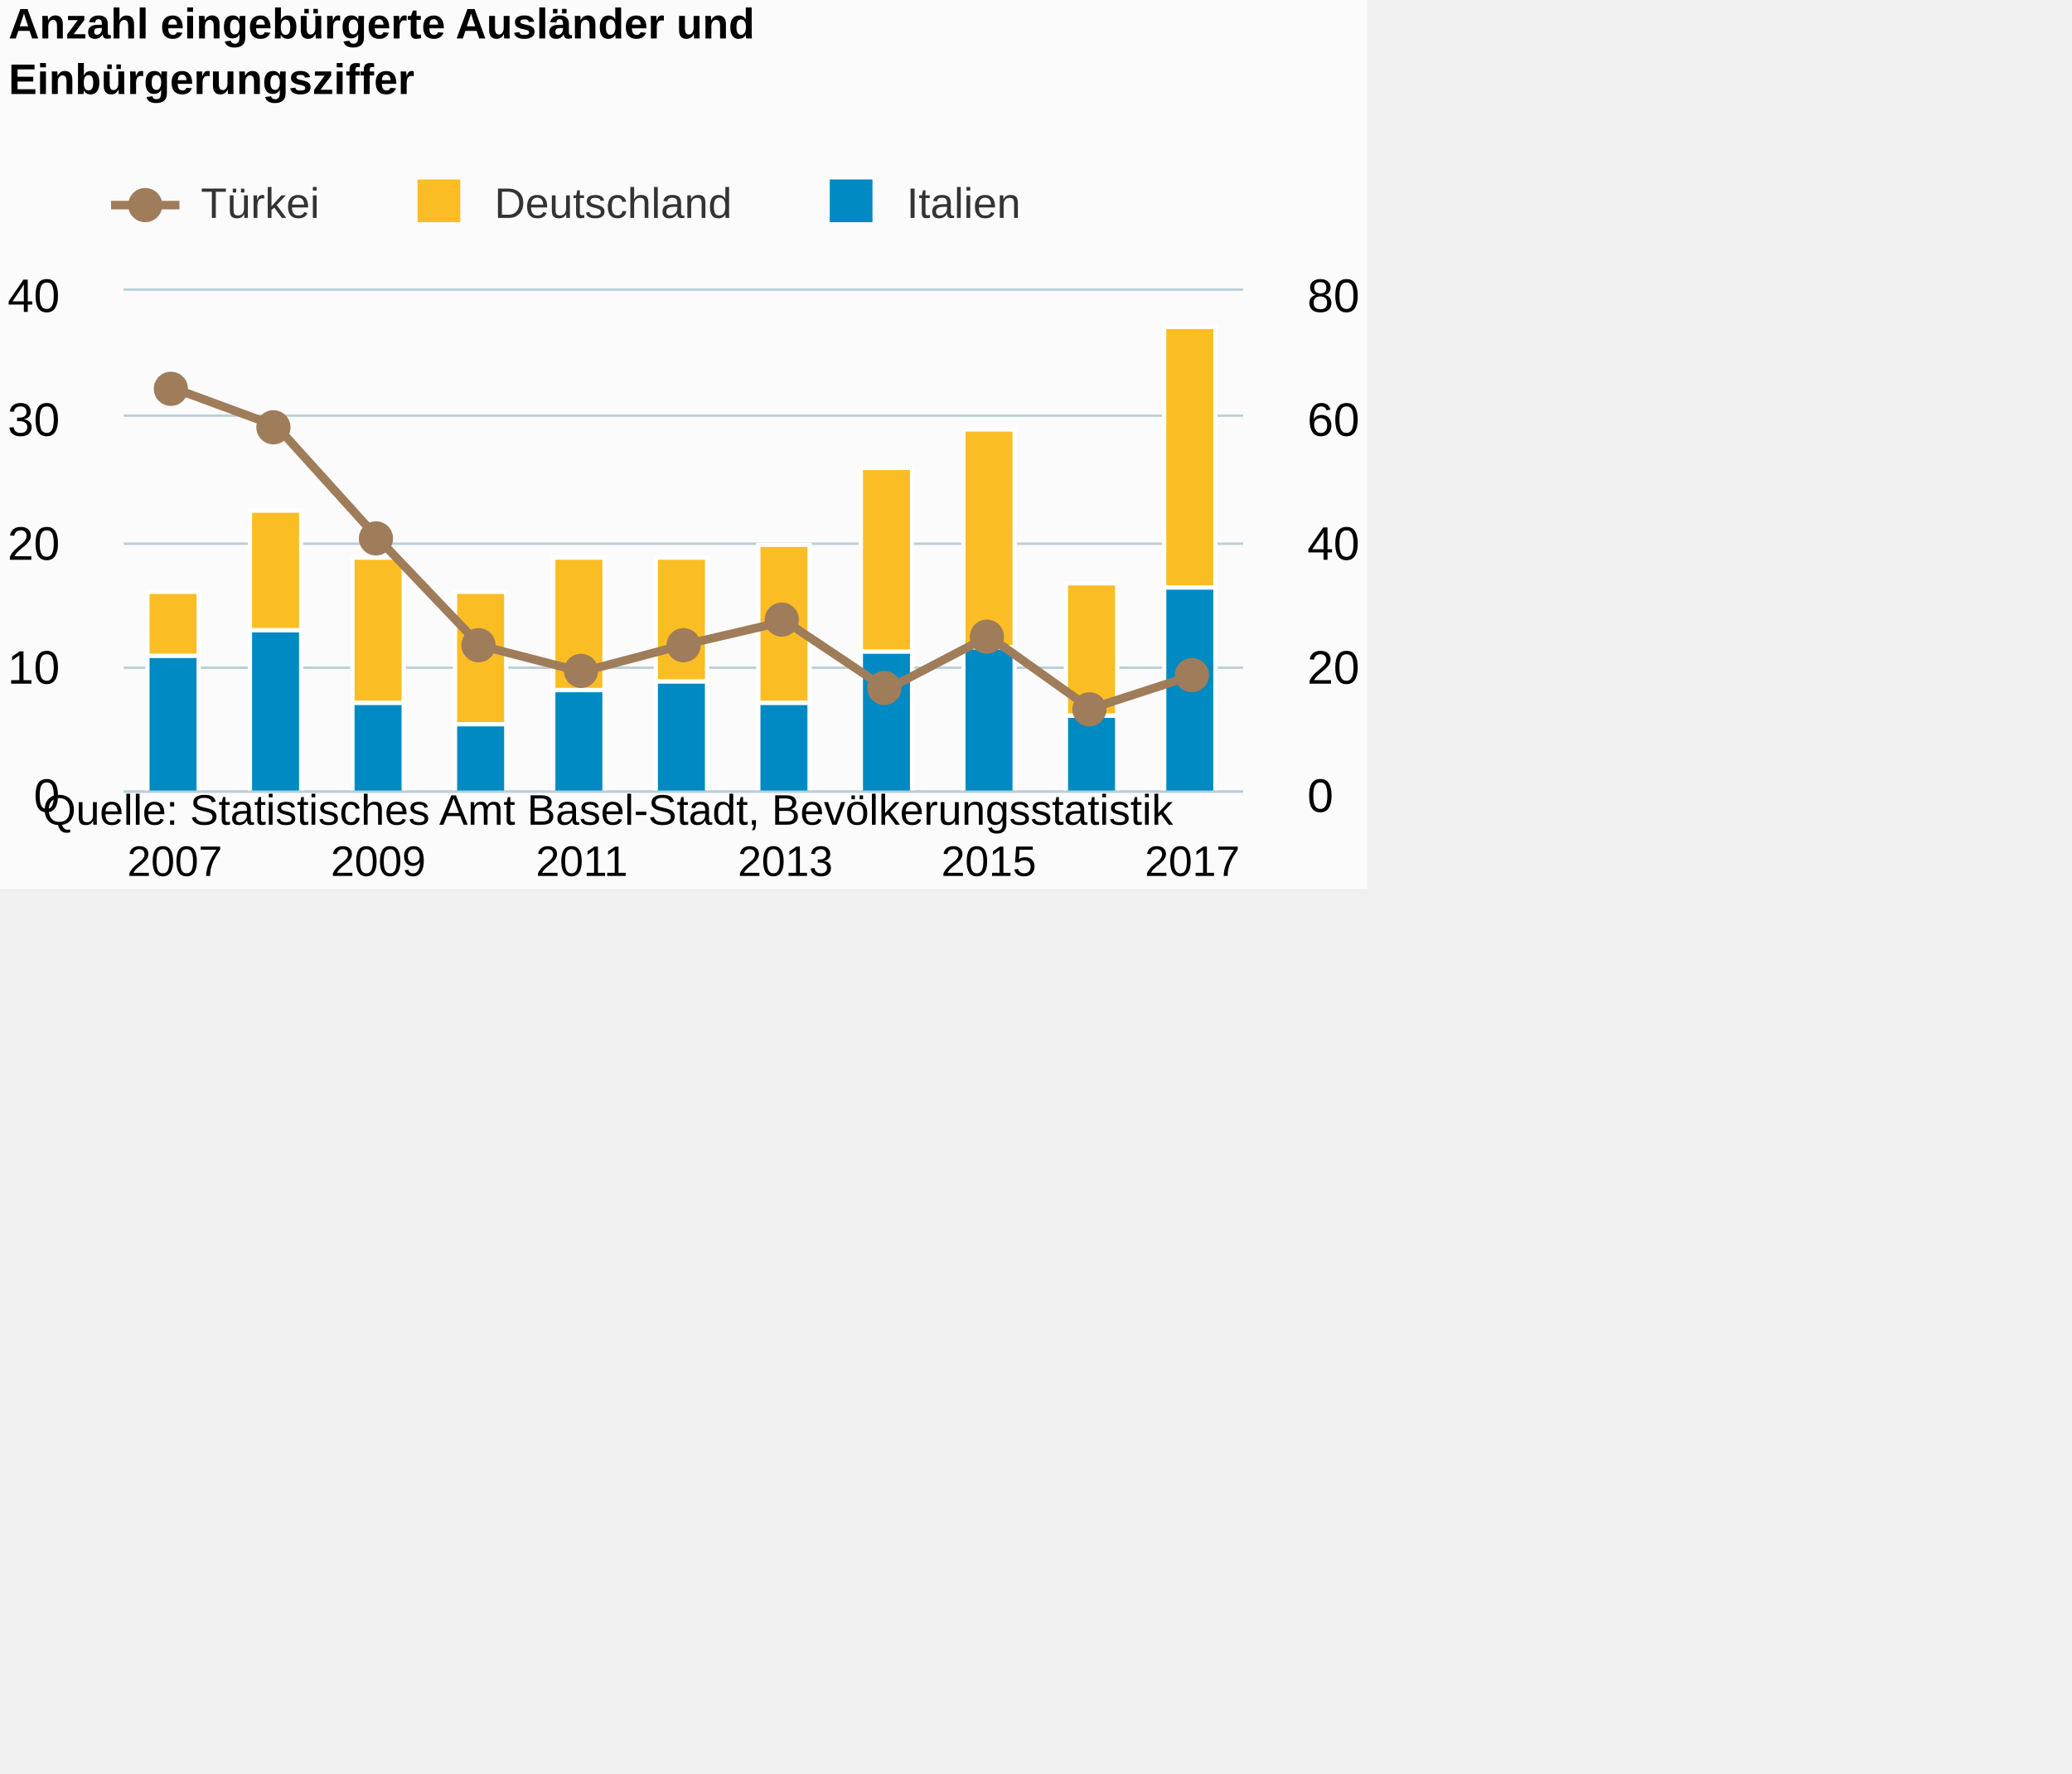
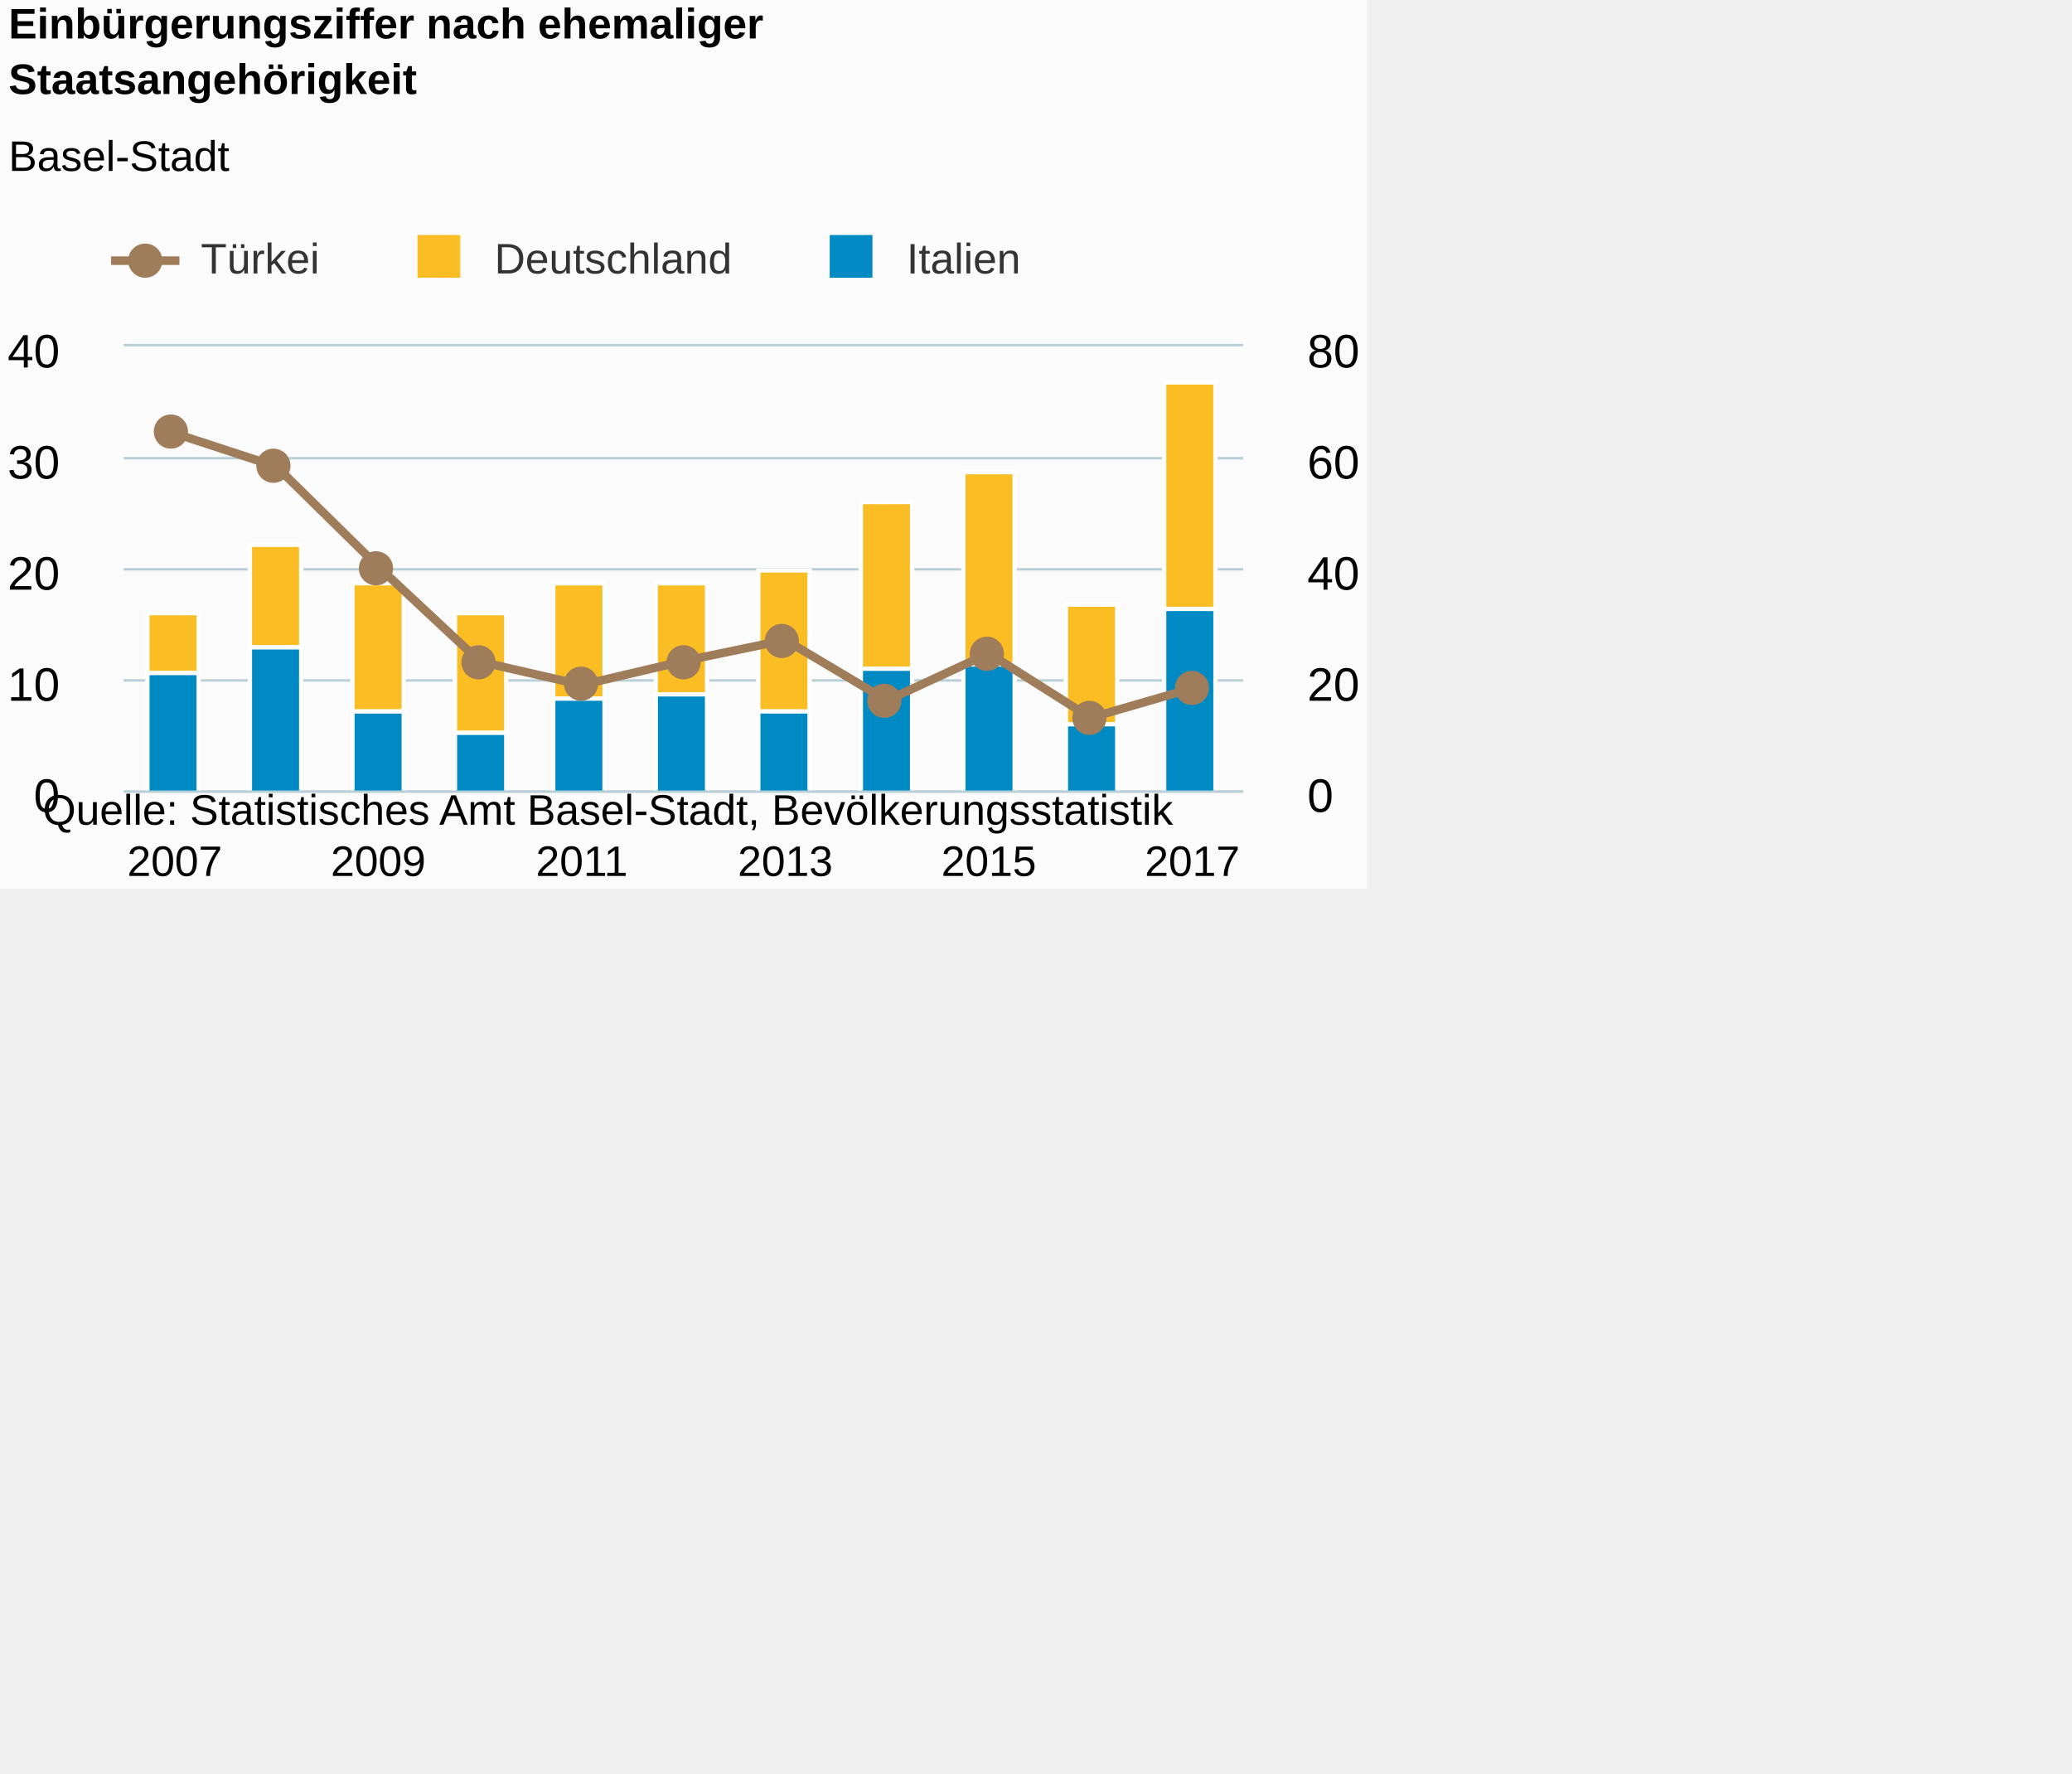
<svg xmlns="http://www.w3.org/2000/svg" version="1.1" class="highcharts-root" style="font-family:Arial;font-size:12px;" viewBox="0 0 485 415">
  <defs>
-     <clipPath id="highcharts-62dgejh-8">
-       <rect x="0" y="0" width="262" height="117" fill="none" />
+     <clipPath id="highcharts-59nov2e-8">
+       <rect x="0" y="0" width="262" height="104" fill="none" />
    </clipPath>
-     <clipPath id="highcharts-62dgejh-9">
-       <rect x="0" y="0" width="262" height="117" fill="none" />
+     <clipPath id="highcharts-59nov2e-9">
+       <rect x="0" y="0" width="262" height="104" fill="none" />
    </clipPath>
-     <clipPath id="highcharts-62dgejh-10">
-       <rect x="0" y="0" width="262" height="117" fill="none" />
+     <clipPath id="highcharts-59nov2e-10">
+       <rect x="0" y="0" width="262" height="104" fill="none" />
    </clipPath>
  </defs>
  <rect fill="#fbfbfb" class="highcharts-background" x="0" y="0" width="320" height="208" rx="0" ry="0" />
-   <rect fill="none" class="highcharts-plot-background" x="29" y="68" width="262" height="117" />
+   <rect fill="none" class="highcharts-plot-background" x="29" y="81" width="262" height="104" />
  <g class="highcharts-pane-group" data-z-index="0" />
  <g class="highcharts-grid highcharts-xaxis-grid " data-z-index="1">
-     <path fill="none" data-z-index="1" class="highcharts-grid-line" d="M 40.5 68 L 40.5 185" opacity="1" />
-     <path fill="none" data-z-index="1" class="highcharts-grid-line" d="M 88.5 68 L 88.5 185" opacity="1" />
-     <path fill="none" data-z-index="1" class="highcharts-grid-line" d="M 135.5 68 L 135.5 185" opacity="1" />
-     <path fill="none" data-z-index="1" class="highcharts-grid-line" d="M 183.5 68 L 183.5 185" opacity="1" />
-     <path fill="none" data-z-index="1" class="highcharts-grid-line" d="M 230.5 68 L 230.5 185" opacity="1" />
-     <path fill="none" data-z-index="1" class="highcharts-grid-line" d="M 278.5 68 L 278.5 185" opacity="1" />
+     <path fill="none" data-z-index="1" class="highcharts-grid-line" d="M 40.5 81 L 40.5 185" opacity="1" />
+     <path fill="none" data-z-index="1" class="highcharts-grid-line" d="M 88.5 81 L 88.5 185" opacity="1" />
+     <path fill="none" data-z-index="1" class="highcharts-grid-line" d="M 135.5 81 L 135.5 185" opacity="1" />
+     <path fill="none" data-z-index="1" class="highcharts-grid-line" d="M 183.5 81 L 183.5 185" opacity="1" />
+     <path fill="none" data-z-index="1" class="highcharts-grid-line" d="M 230.5 81 L 230.5 185" opacity="1" />
+     <path fill="none" data-z-index="1" class="highcharts-grid-line" d="M 278.5 81 L 278.5 185" opacity="1" />
  </g>
  <g class="highcharts-grid highcharts-yaxis-grid " data-z-index="1">
    <path fill="none" stroke="#B9CFD7" stroke-width="0.5" data-z-index="1" class="highcharts-grid-line" d="M 29 185.25 L 291 185.25" opacity="1" />
-     <path fill="none" stroke="#B9CFD7" stroke-width="0.5" data-z-index="1" class="highcharts-grid-line" d="M 29 156.25 L 291 156.25" opacity="1" />
-     <path fill="none" stroke="#B9CFD7" stroke-width="0.5" data-z-index="1" class="highcharts-grid-line" d="M 29 127.25 L 291 127.25" opacity="1" />
-     <path fill="none" stroke="#B9CFD7" stroke-width="0.5" data-z-index="1" class="highcharts-grid-line" d="M 29 97.25 L 291 97.25" opacity="1" />
-     <path fill="none" stroke="#B9CFD7" stroke-width="0.5" data-z-index="1" class="highcharts-grid-line" d="M 29 67.75 L 291 67.75" opacity="1" />
+     <path fill="none" stroke="#B9CFD7" stroke-width="0.5" data-z-index="1" class="highcharts-grid-line" d="M 29 159.25 L 291 159.25" opacity="1" />
+     <path fill="none" stroke="#B9CFD7" stroke-width="0.5" data-z-index="1" class="highcharts-grid-line" d="M 29 133.25 L 291 133.25" opacity="1" />
+     <path fill="none" stroke="#B9CFD7" stroke-width="0.5" data-z-index="1" class="highcharts-grid-line" d="M 29 107.25 L 291 107.25" opacity="1" />
+     <path fill="none" stroke="#B9CFD7" stroke-width="0.5" data-z-index="1" class="highcharts-grid-line" d="M 29 80.75 L 291 80.75" opacity="1" />
  </g>
  <g class="highcharts-grid highcharts-yaxis-grid " data-z-index="1">
    <path fill="none" stroke="#B9CFD7" stroke-width="0.5" data-z-index="1" class="highcharts-grid-line" d="M 29 185.25 L 291 185.25" opacity="1" />
-     <path fill="none" stroke="#B9CFD7" stroke-width="0.5" data-z-index="1" class="highcharts-grid-line" d="M 29 156.25 L 291 156.25" opacity="1" />
-     <path fill="none" stroke="#B9CFD7" stroke-width="0.5" data-z-index="1" class="highcharts-grid-line" d="M 29 127.25 L 291 127.25" opacity="1" />
-     <path fill="none" stroke="#B9CFD7" stroke-width="0.5" data-z-index="1" class="highcharts-grid-line" d="M 29 97.25 L 291 97.25" opacity="1" />
-     <path fill="none" stroke="#B9CFD7" stroke-width="0.5" data-z-index="1" class="highcharts-grid-line" d="M 29 67.75 L 291 67.75" opacity="1" />
+     <path fill="none" stroke="#B9CFD7" stroke-width="0.5" data-z-index="1" class="highcharts-grid-line" d="M 29 159.25 L 291 159.25" opacity="1" />
+     <path fill="none" stroke="#B9CFD7" stroke-width="0.5" data-z-index="1" class="highcharts-grid-line" d="M 29 133.25 L 291 133.25" opacity="1" />
+     <path fill="none" stroke="#B9CFD7" stroke-width="0.5" data-z-index="1" class="highcharts-grid-line" d="M 29 107.25 L 291 107.25" opacity="1" />
+     <path fill="none" stroke="#B9CFD7" stroke-width="0.5" data-z-index="1" class="highcharts-grid-line" d="M 29 80.75 L 291 80.75" opacity="1" />
  </g>
-   <rect fill="none" class="highcharts-plot-border" data-z-index="1" x="29" y="68" width="262" height="117" />
+   <rect fill="none" class="highcharts-plot-border" data-z-index="1" x="29" y="81" width="262" height="104" />
  <g class="highcharts-axis highcharts-xaxis " data-z-index="2">
    <path fill="none" class="highcharts-axis-line" stroke="#B9CFD7" stroke-width="0.5" data-z-index="7" d="M 29 185.25 L 291 185.25" />
  </g>
  <g class="highcharts-axis highcharts-yaxis " data-z-index="2">
-     <path fill="none" class="highcharts-axis-line" data-z-index="7" d="M 29 68 L 29 185" />
+     <path fill="none" class="highcharts-axis-line" data-z-index="7" d="M 29 81 L 29 185" />
  </g>
  <g class="highcharts-axis highcharts-yaxis " data-z-index="2">
-     <path fill="none" class="highcharts-axis-line" data-z-index="7" d="M 291 68 L 291 185" />
+     <path fill="none" class="highcharts-axis-line" data-z-index="7" d="M 291 81 L 291 185" />
  </g>
  <g class="highcharts-series-group" data-z-index="3">
-     <g data-z-index="0.1" class="highcharts-series highcharts-series-0 highcharts-column-series " transform="translate(29,68) scale(1 1)" clip-path="url(#highcharts-62dgejh-9)">
-       <rect x="5.5" y="70.5" width="12" height="15" fill="#FABD24" stroke="#ffffff" stroke-width="1" class="highcharts-point" />
-       <rect x="29.5" y="51.5" width="12" height="28" fill="#FABD24" stroke="#ffffff" stroke-width="1" class="highcharts-point" />
-       <rect x="53.5" y="62.5" width="12" height="34" fill="#FABD24" stroke="#ffffff" stroke-width="1" class="highcharts-point" />
-       <rect x="77.5" y="70.5" width="12" height="31" fill="#FABD24" stroke="#ffffff" stroke-width="1" class="highcharts-point" />
-       <rect x="100.5" y="62.5" width="12" height="31" fill="#FABD24" stroke="#ffffff" stroke-width="1" class="highcharts-point" />
-       <rect x="124.5" y="62.5" width="12" height="29" fill="#FABD24" stroke="#ffffff" stroke-width="1" class="highcharts-point" />
-       <rect x="148.5" y="59.5" width="12" height="37" fill="#FABD24" stroke="#ffffff" stroke-width="1" class="highcharts-point" />
-       <rect x="172.5" y="41.5" width="12" height="43" fill="#FABD24" stroke="#ffffff" stroke-width="1" class="highcharts-point" />
-       <rect x="196.5" y="32.5" width="12" height="51" fill="#FABD24" stroke="#ffffff" stroke-width="1" class="highcharts-point" />
-       <rect x="220.5" y="68.5" width="12" height="31" fill="#FABD24" stroke="#ffffff" stroke-width="1" class="highcharts-point" />
-       <rect x="243.5" y="8.5" width="12" height="61" fill="#FABD24" stroke="#ffffff" stroke-width="1" class="highcharts-point" />
+     <g data-z-index="0.1" class="highcharts-series highcharts-series-0 highcharts-column-series " transform="translate(29,81) scale(1 1)" clip-path="url(#highcharts-59nov2e-9)">
+       <rect x="5.5" y="62.5" width="12" height="14" fill="#FABD24" stroke="#ffffff" stroke-width="1" class="highcharts-point" />
+       <rect x="29.5" y="46.5" width="12" height="24" fill="#FABD24" stroke="#ffffff" stroke-width="1" class="highcharts-point" />
+       <rect x="53.5" y="55.5" width="12" height="30" fill="#FABD24" stroke="#ffffff" stroke-width="1" class="highcharts-point" />
+       <rect x="77.5" y="62.5" width="12" height="28" fill="#FABD24" stroke="#ffffff" stroke-width="1" class="highcharts-point" />
+       <rect x="100.5" y="55.5" width="12" height="27" fill="#FABD24" stroke="#ffffff" stroke-width="1" class="highcharts-point" />
+       <rect x="124.5" y="55.5" width="12" height="26" fill="#FABD24" stroke="#ffffff" stroke-width="1" class="highcharts-point" />
+       <rect x="148.5" y="52.5" width="12" height="33" fill="#FABD24" stroke="#ffffff" stroke-width="1" class="highcharts-point" />
+       <rect x="172.5" y="36.5" width="12" height="39" fill="#FABD24" stroke="#ffffff" stroke-width="1" class="highcharts-point" />
+       <rect x="196.5" y="29.5" width="12" height="45" fill="#FABD24" stroke="#ffffff" stroke-width="1" class="highcharts-point" />
+       <rect x="220.5" y="60.5" width="12" height="28" fill="#FABD24" stroke="#ffffff" stroke-width="1" class="highcharts-point" />
+       <rect x="243.5" y="8.5" width="12" height="53" fill="#FABD24" stroke="#ffffff" stroke-width="1" class="highcharts-point" />
    </g>
-     <g data-z-index="0.1" class="highcharts-markers highcharts-series-0 highcharts-column-series " transform="translate(29,68) scale(1 1)" clip-path="none" />
-     <g data-z-index="0.1" class="highcharts-series highcharts-series-1 highcharts-column-series " transform="translate(29,68) scale(1 1)" clip-path="url(#highcharts-62dgejh-9)">
-       <rect x="5.5" y="85.5" width="12" height="32" fill="#008AC3" stroke="#ffffff" stroke-width="1" class="highcharts-point" />
-       <rect x="29.5" y="79.5" width="12" height="38" fill="#008AC3" stroke="#ffffff" stroke-width="1" class="highcharts-point" />
-       <rect x="53.5" y="96.5" width="12" height="21" fill="#008AC3" stroke="#ffffff" stroke-width="1" class="highcharts-point" />
-       <rect x="77.5" y="101.5" width="12" height="16" fill="#008AC3" stroke="#ffffff" stroke-width="1" class="highcharts-point" />
-       <rect x="100.5" y="93.5" width="12" height="24" fill="#008AC3" stroke="#ffffff" stroke-width="1" class="highcharts-point" />
-       <rect x="124.5" y="91.5" width="12" height="26" fill="#008AC3" stroke="#ffffff" stroke-width="1" class="highcharts-point" />
-       <rect x="148.5" y="96.5" width="12" height="21" fill="#008AC3" stroke="#ffffff" stroke-width="1" class="highcharts-point" />
-       <rect x="172.5" y="84.5" width="12" height="33" fill="#008AC3" stroke="#ffffff" stroke-width="1" class="highcharts-point" />
-       <rect x="196.5" y="83.5" width="12" height="34" fill="#008AC3" stroke="#ffffff" stroke-width="1" class="highcharts-point" />
-       <rect x="220.5" y="99.5" width="12" height="18" fill="#008AC3" stroke="#ffffff" stroke-width="1" class="highcharts-point" />
-       <rect x="243.5" y="69.5" width="12" height="48" fill="#008AC3" stroke="#ffffff" stroke-width="1" class="highcharts-point" />
+     <g data-z-index="0.1" class="highcharts-markers highcharts-series-0 highcharts-column-series " transform="translate(29,81) scale(1 1)" clip-path="none" />
+     <g data-z-index="0.1" class="highcharts-series highcharts-series-1 highcharts-column-series " transform="translate(29,81) scale(1 1)" clip-path="url(#highcharts-59nov2e-9)">
+       <rect x="5.5" y="76.5" width="12" height="28" fill="#008AC3" stroke="#ffffff" stroke-width="1" class="highcharts-point" />
+       <rect x="29.5" y="70.5" width="12" height="34" fill="#008AC3" stroke="#ffffff" stroke-width="1" class="highcharts-point" />
+       <rect x="53.5" y="85.5" width="12" height="19" fill="#008AC3" stroke="#ffffff" stroke-width="1" class="highcharts-point" />
+       <rect x="77.5" y="90.5" width="12" height="14" fill="#008AC3" stroke="#ffffff" stroke-width="1" class="highcharts-point" />
+       <rect x="100.5" y="82.5" width="12" height="22" fill="#008AC3" stroke="#ffffff" stroke-width="1" class="highcharts-point" />
+       <rect x="124.5" y="81.5" width="12" height="23" fill="#008AC3" stroke="#ffffff" stroke-width="1" class="highcharts-point" />
+       <rect x="148.5" y="85.5" width="12" height="19" fill="#008AC3" stroke="#ffffff" stroke-width="1" class="highcharts-point" />
+       <rect x="172.5" y="75.5" width="12" height="29" fill="#008AC3" stroke="#ffffff" stroke-width="1" class="highcharts-point" />
+       <rect x="196.5" y="74.5" width="12" height="30" fill="#008AC3" stroke="#ffffff" stroke-width="1" class="highcharts-point" />
+       <rect x="220.5" y="88.5" width="12" height="16" fill="#008AC3" stroke="#ffffff" stroke-width="1" class="highcharts-point" />
+       <rect x="243.5" y="61.5" width="12" height="43" fill="#008AC3" stroke="#ffffff" stroke-width="1" class="highcharts-point" />
    </g>
-     <g data-z-index="0.1" class="highcharts-markers highcharts-series-1 highcharts-column-series " transform="translate(29,68) scale(1 1)" clip-path="none" />
-     <g data-z-index="0.1" class="highcharts-series highcharts-series-2 highcharts-line-series " transform="translate(29,68) scale(1 1)" clip-path="url(#highcharts-62dgejh-10)">
-       <path fill="none" d="M 11.909 22.961 L 35.727 31.736 L 59.545 58.061 L 83.364 83.07 L 107.182 89.213 L 131 82.924 L 154.818 77.366 L 178.636 93.308 L 202.455 80.876 L 226.273 97.841 L 250.091 90.09" class="highcharts-graph" data-z-index="1" stroke="#9F7C5A" stroke-width="2" stroke-linejoin="round" stroke-linecap="round" />
+     <g data-z-index="0.1" class="highcharts-markers highcharts-series-1 highcharts-column-series " transform="translate(29,81) scale(1 1)" clip-path="none" />
+     <g data-z-index="0.1" class="highcharts-series highcharts-series-2 highcharts-line-series " transform="translate(29,81) scale(1 1)" clip-path="url(#highcharts-59nov2e-10)">
+       <path fill="none" d="M 11.909 20.41 L 35.727 28.21 L 59.545 51.61 L 83.364 73.84 L 107.182 79.3 L 131 73.71 L 154.818 68.77 L 178.636 82.94 L 202.455 71.89 L 226.273 86.97 L 250.091 80.08" class="highcharts-graph" data-z-index="1" stroke="#9F7C5A" stroke-width="2" stroke-linejoin="round" stroke-linecap="round" />
    </g>
-     <g data-z-index="0.1" class="highcharts-markers highcharts-series-2 highcharts-line-series " transform="translate(29,68) scale(1 1)" clip-path="none">
-       <path fill="#9F7C5A" d="M 15 23 A 4 4 0 1 1 15 22.996 Z" class="highcharts-point" />
-       <path fill="#9F7C5A" d="M 39 32 A 4 4 0 1 1 39 31.996 Z" class="highcharts-point" />
-       <path fill="#9F7C5A" d="M 63 58 A 4 4 0 1 1 63 57.996 Z" class="highcharts-point" />
-       <path fill="#9F7C5A" d="M 87 83 A 4 4 0 1 1 87 82.996 Z" class="highcharts-point" />
-       <path fill="#9F7C5A" d="M 111 89 A 4 4 0 1 1 111 88.996 Z" class="highcharts-point" />
-       <path fill="#9F7C5A" d="M 135 83 A 4 4 0 1 1 135 82.996 Z" class="highcharts-point" />
-       <path fill="#9F7C5A" d="M 158 77 A 4 4 0 1 1 158 76.996 Z" class="highcharts-point" />
-       <path fill="#9F7C5A" d="M 182 93 A 4 4 0 1 1 182 92.996 Z" class="highcharts-point" />
-       <path fill="#9F7C5A" d="M 206 81 A 4 4 0 1 1 206 80.996 Z" class="highcharts-point" />
-       <path fill="#9F7C5A" d="M 230 98 A 4 4 0 1 1 230 97.996 Z" class="highcharts-point" />
-       <path fill="#9F7C5A" d="M 254 90 A 4 4 0 1 1 254 89.996 Z" class="highcharts-point" />
+     <g data-z-index="0.1" class="highcharts-markers highcharts-series-2 highcharts-line-series " transform="translate(29,81) scale(1 1)" clip-path="none">
+       <path fill="#9F7C5A" d="M 15 20 A 4 4 0 1 1 15 19.996 Z" class="highcharts-point" />
+       <path fill="#9F7C5A" d="M 39 28 A 4 4 0 1 1 39 27.996 Z" class="highcharts-point" />
+       <path fill="#9F7C5A" d="M 63 52 A 4 4 0 1 1 63 51.996 Z" class="highcharts-point" />
+       <path fill="#9F7C5A" d="M 87 74 A 4 4 0 1 1 87 73.996 Z" class="highcharts-point" />
+       <path fill="#9F7C5A" d="M 111 79 A 4 4 0 1 1 111 78.996 Z" class="highcharts-point" />
+       <path fill="#9F7C5A" d="M 135 74 A 4 4 0 1 1 135 73.996 Z" class="highcharts-point" />
+       <path fill="#9F7C5A" d="M 158 69 A 4 4 0 1 1 158 68.996 Z" class="highcharts-point" />
+       <path fill="#9F7C5A" d="M 182 83 A 4 4 0 1 1 182 82.996 Z" class="highcharts-point" />
+       <path fill="#9F7C5A" d="M 206 72 A 4 4 0 1 1 206 71.996 Z" class="highcharts-point" />
+       <path fill="#9F7C5A" d="M 230 87 A 4 4 0 1 1 230 86.996 Z" class="highcharts-point" />
+       <path fill="#9F7C5A" d="M 254 80 A 4 4 0 1 1 254 79.996 Z" class="highcharts-point" />
    </g>
  </g>
  <text x="2" text-anchor="start" class="highcharts-title" data-z-index="4" style="color:#000000;font-size:10px;font-weight:bold;fill:#000000;" y="9">
-     <tspan>Anzahl eingebürgerte Ausländer und</tspan>
-     <tspan dy="13" x="2">Einbürgerungsziffer</tspan>
+     <tspan>Einbürgerungsziffer nach ehemaliger</tspan>
+     <tspan dy="13" x="2">Staatsangehörigkeit</tspan>
  </text>
-   <text x="2" text-anchor="start" class="highcharts-subtitle" data-z-index="4" style="color:#000000;font-size:10px;font-weight:normal;font-family:Arial;fill:#000000;" y="40" />
-   <g class="highcharts-legend" data-z-index="7" transform="translate(26,43)">
+   <text x="2" text-anchor="start" class="highcharts-subtitle" data-z-index="4" style="color:#000000;font-size:10px;font-weight:normal;font-family:Arial;fill:#000000;" y="40">
+     <tspan>Basel-Stadt</tspan>
+   </text>
+   <g class="highcharts-legend" data-z-index="7" transform="translate(26,56)">
    <rect fill="none" class="highcharts-legend-box" rx="0" ry="0" x="0" y="0" width="212" height="13" visibility="visible" />
    <g data-z-index="1">
      <g>
        <g class="highcharts-legend-item highcharts-line-series highcharts-color-undefined highcharts-series-2" data-z-index="1" transform="translate(0,-5)">
          <path fill="none" d="M 0 10 L 16 10" class="highcharts-graph" stroke="#9F7C5A" stroke-width="2" />
          <path fill="#9F7C5A" d="M 12 10 A 4 4 0 1 1 12 9.996 Z" class="highcharts-point" />
          <text x="21" style="color:#333333;font-size:10px;font-weight:normal;cursor:pointer;fill:#333333;" text-anchor="start" data-z-index="2" y="13">
            <tspan>Türkei</tspan>
          </text>
        </g>
        <g class="highcharts-legend-item highcharts-column-series highcharts-color-undefined highcharts-series-0" data-z-index="1" transform="translate(68.73438,-5)">
          <text x="21" y="13" style="color:#333333;font-size:10px;font-weight:normal;cursor:pointer;fill:#333333;" text-anchor="start" data-z-index="2">
            <tspan>Deutschland</tspan>
          </text>
          <rect x="3" y="4" width="10" height="10" fill="#FABD24" class="highcharts-point" data-z-index="3" />
        </g>
        <g class="highcharts-legend-item highcharts-column-series highcharts-color-undefined highcharts-series-1" data-z-index="1" transform="translate(165.2188,-5)">
          <text x="21" y="13" style="color:#333333;font-size:10px;font-weight:normal;cursor:pointer;fill:#333333;" text-anchor="start" data-z-index="2">
            <tspan>Italien</tspan>
          </text>
          <rect x="3" y="4" width="10" height="10" fill="#008AC3" class="highcharts-point" data-z-index="3" />
        </g>
      </g>
    </g>
  </g>
  <g class="highcharts-axis-labels highcharts-xaxis-labels " data-z-index="7">
    <text x="40.909" style="color:#000000;cursor:default;font-size:10;fill:#000000;" text-anchor="middle" transform="translate(0,0)" y="205" opacity="1">2007</text>
    <text x="88.545" style="color:#000000;cursor:default;font-size:10;fill:#000000;" text-anchor="middle" transform="translate(0,0)" y="205" opacity="1">2009</text>
    <text x="136.182" style="color:#000000;cursor:default;font-size:10;fill:#000000;" text-anchor="middle" transform="translate(0,0)" y="205" opacity="1">2011</text>
    <text x="183.818" style="color:#000000;cursor:default;font-size:10;fill:#000000;" text-anchor="middle" transform="translate(0,0)" y="205" opacity="1">2013</text>
    <text x="231.455" style="color:#000000;cursor:default;font-size:10;fill:#000000;" text-anchor="middle" transform="translate(0,0)" y="205" opacity="1">2015</text>
    <text x="279.091" style="color:#000000;cursor:default;font-size:10;fill:#000000;" text-anchor="middle" transform="translate(0,0)" y="205" opacity="1">2017</text>
  </g>
  <g class="highcharts-axis-labels highcharts-yaxis-labels " data-z-index="7">
    <text x="14" style="color:#000000;cursor:default;font-size:11px;fill:#000000;" text-anchor="end" transform="translate(0,0)" y="190" opacity="1">0</text>
-     <text x="14" style="color:#000000;cursor:default;font-size:11px;fill:#000000;" text-anchor="end" transform="translate(0,0)" y="160" opacity="1">10</text>
-     <text x="14" style="color:#000000;cursor:default;font-size:11px;fill:#000000;" text-anchor="end" transform="translate(0,0)" y="131" opacity="1">20</text>
-     <text x="14" style="color:#000000;cursor:default;font-size:11px;fill:#000000;" text-anchor="end" transform="translate(0,0)" y="102" opacity="1">30</text>
-     <text x="14" style="color:#000000;cursor:default;font-size:11px;fill:#000000;" text-anchor="end" transform="translate(0,0)" y="73" opacity="1">40</text>
+     <text x="14" style="color:#000000;cursor:default;font-size:11px;fill:#000000;" text-anchor="end" transform="translate(0,0)" y="164" opacity="1">10</text>
+     <text x="14" style="color:#000000;cursor:default;font-size:11px;fill:#000000;" text-anchor="end" transform="translate(0,0)" y="138" opacity="1">20</text>
+     <text x="14" style="color:#000000;cursor:default;font-size:11px;fill:#000000;" text-anchor="end" transform="translate(0,0)" y="112" opacity="1">30</text>
+     <text x="14" style="color:#000000;cursor:default;font-size:11px;fill:#000000;" text-anchor="end" transform="translate(0,0)" y="86" opacity="1">40</text>
  </g>
  <g class="highcharts-axis-labels highcharts-yaxis-labels " data-z-index="7">
    <text x="306" style="color:#000000;cursor:default;font-size:11px;fill:#000000;" text-anchor="start" transform="translate(0,0)" y="190" opacity="1">0</text>
-     <text x="306" style="color:#000000;cursor:default;font-size:11px;fill:#000000;" text-anchor="start" transform="translate(0,0)" y="160" opacity="1">20</text>
-     <text x="306" style="color:#000000;cursor:default;font-size:11px;fill:#000000;" text-anchor="start" transform="translate(0,0)" y="131" opacity="1">40</text>
-     <text x="306" style="color:#000000;cursor:default;font-size:11px;fill:#000000;" text-anchor="start" transform="translate(0,0)" y="102" opacity="1">60</text>
-     <text x="306" style="color:#000000;cursor:default;font-size:11px;fill:#000000;" text-anchor="start" transform="translate(0,0)" y="73" opacity="1">80</text>
+     <text x="306" style="color:#000000;cursor:default;font-size:11px;fill:#000000;" text-anchor="start" transform="translate(0,0)" y="164" opacity="1">20</text>
+     <text x="306" style="color:#000000;cursor:default;font-size:11px;fill:#000000;" text-anchor="start" transform="translate(0,0)" y="138" opacity="1">40</text>
+     <text x="306" style="color:#000000;cursor:default;font-size:11px;fill:#000000;" text-anchor="start" transform="translate(0,0)" y="112" opacity="1">60</text>
+     <text x="306" style="color:#000000;cursor:default;font-size:11px;fill:#000000;" text-anchor="start" transform="translate(0,0)" y="86" opacity="1">80</text>
  </g>
  <text x="10" class="highcharts-credits" text-anchor="start" data-z-index="8" style="cursor:default;color:#000000;font-size:10px;fill:#000000;" y="193">
    <tspan>Quelle: Statistisches Amt Basel-Stadt, Bevölkerungsstatistik</tspan>
  </text>
</svg>
